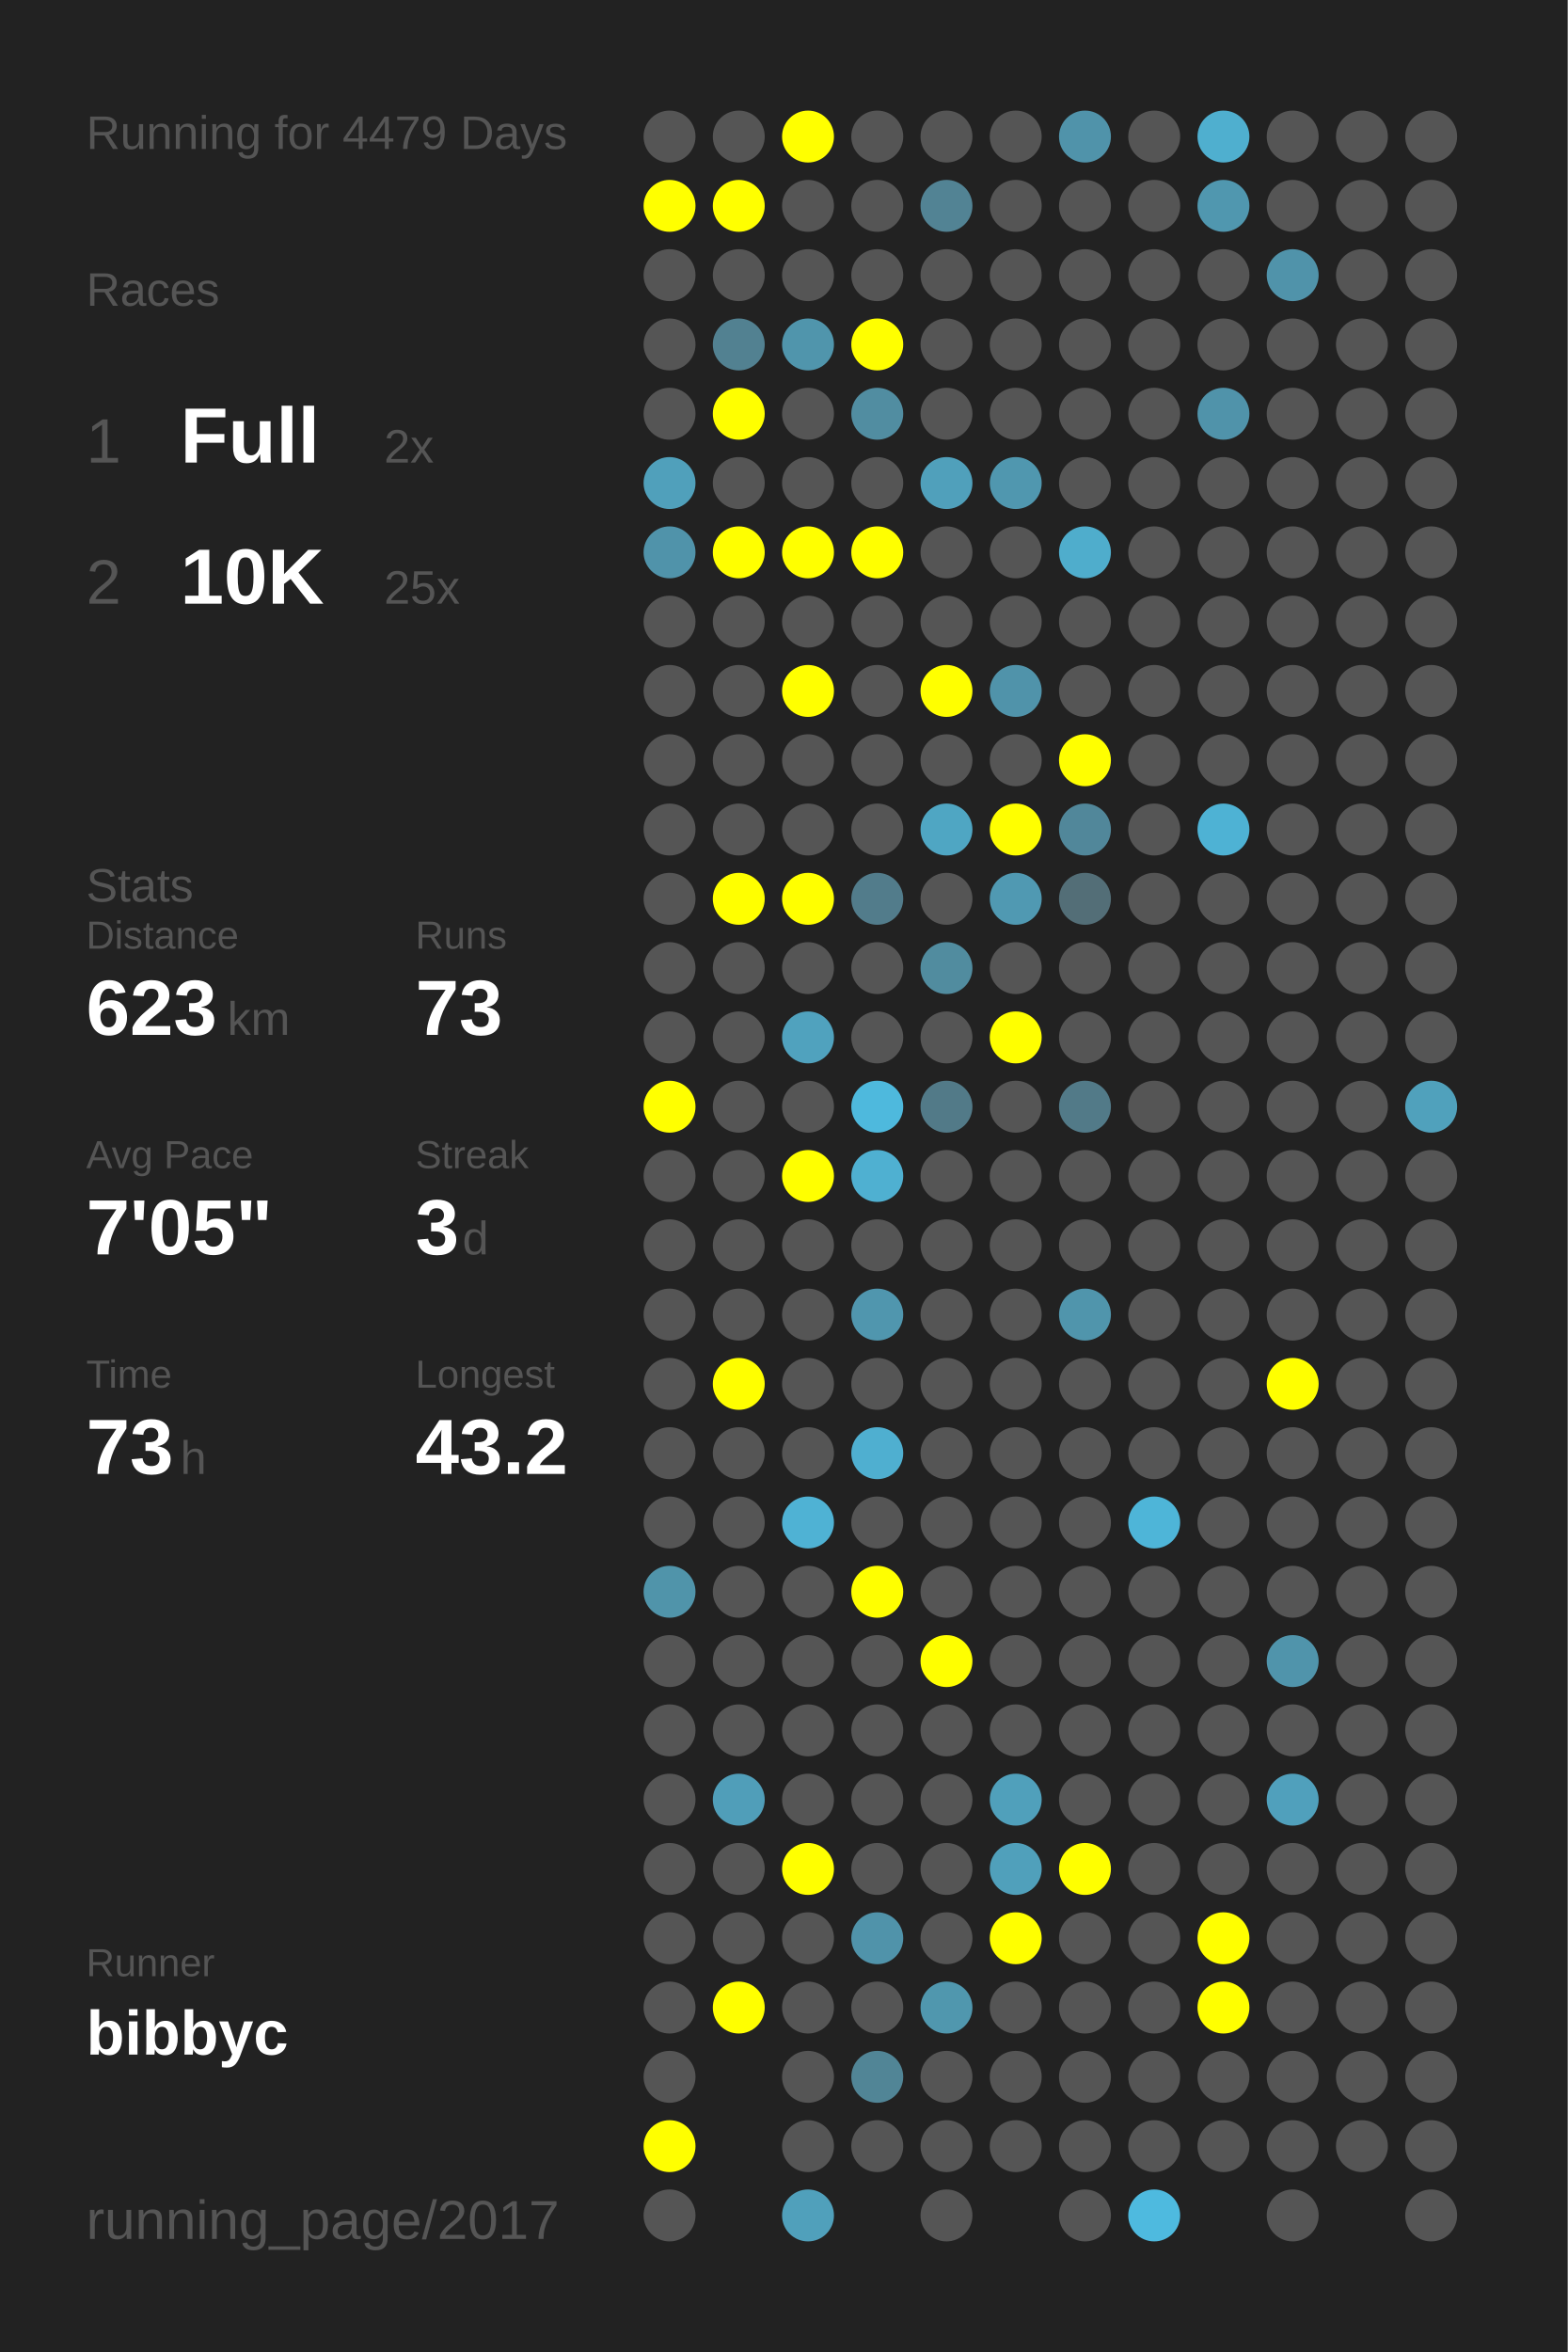
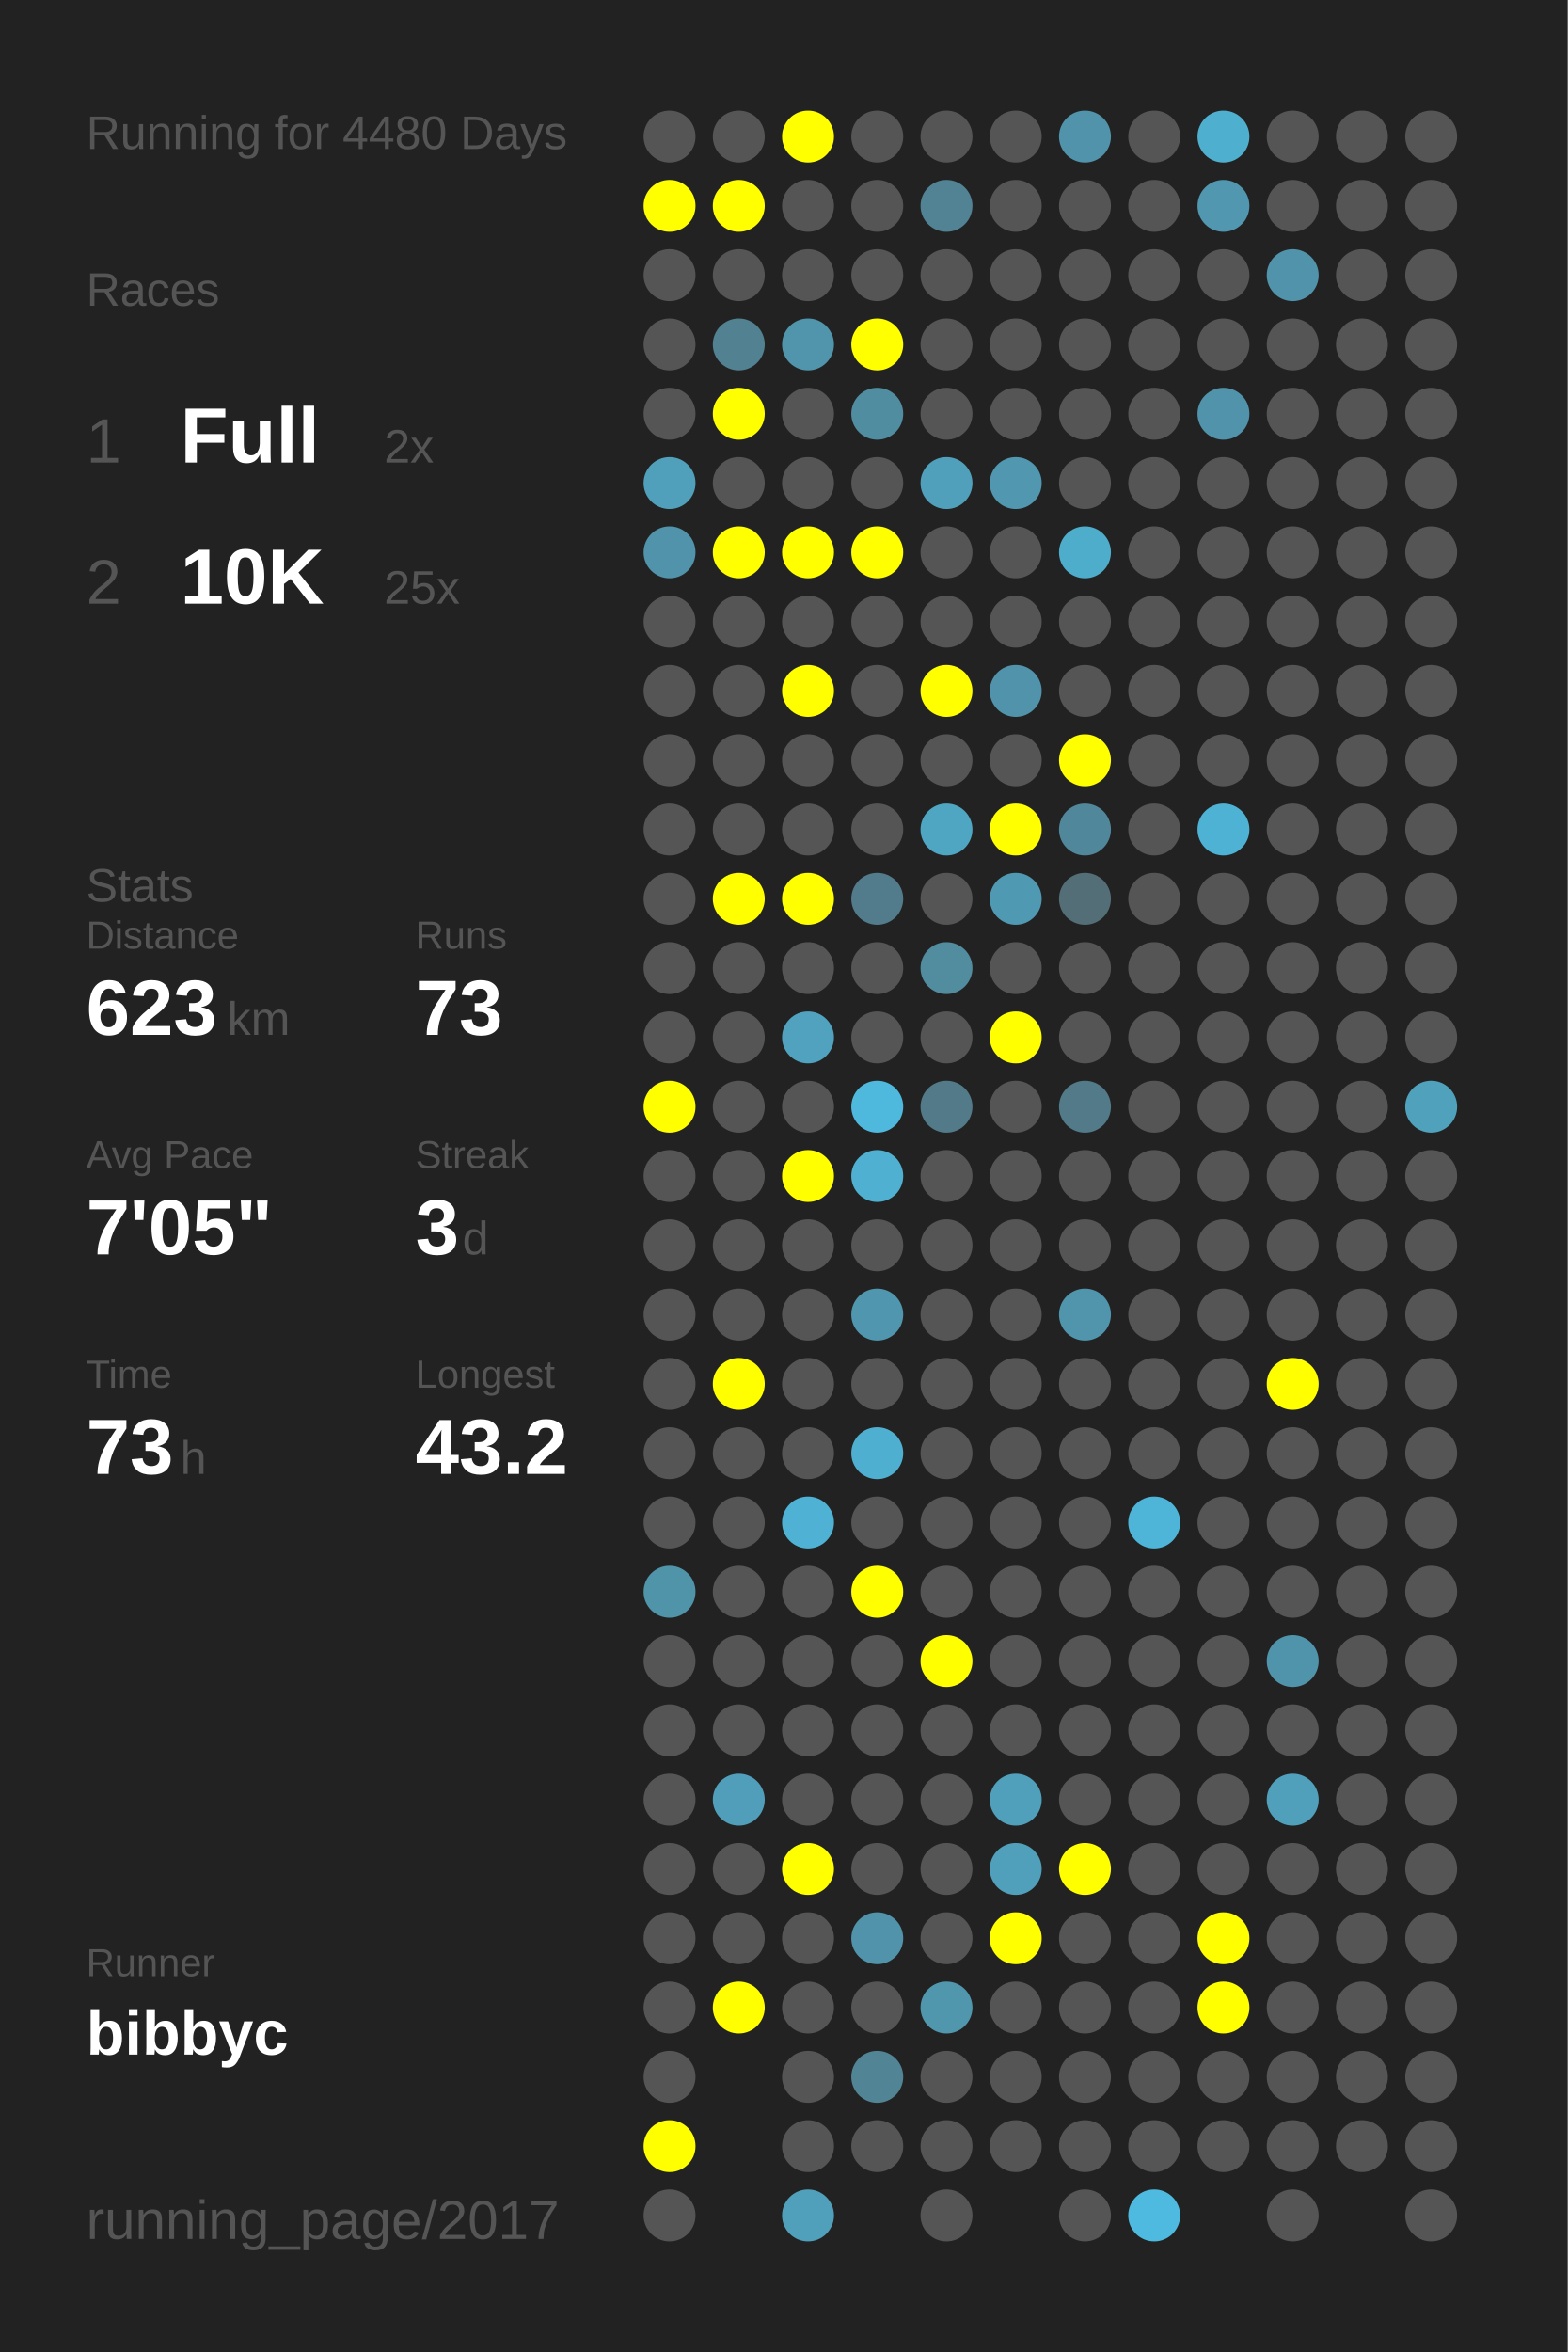
<svg xmlns="http://www.w3.org/2000/svg" baseProfile="full" height="300mm" version="1.1" viewBox="0,0,200,300" width="200mm">
  <defs />
  <rect fill="#222222" height="300" width="200" x="0" y="0" />
-   <text fill="#555555" style="font-size:6px; font-family:Arial;" x="11" y="19">Running for 4479 Days</text>
+   <text fill="#555555" style="font-size:6px; font-family:Arial;" x="11" y="19">Running for 4480 Days</text>
  <text fill="#555555" style="font-size:6px; font-family:Arial;" x="11" y="39">Races</text>
  <text fill="#555555" style="font-size:8px; font-family:Arial;" x="11" y="59">1</text>
  <text fill="#FFFFFF" style="font-size:10px; font-family:Arial; font-weight:bold;" x="23" y="59">Full</text>
  <text fill="#555555" style="font-size:6px; font-family:Arial;" x="49" y="59">2x</text>
  <text fill="#555555" style="font-size:8px; font-family:Arial;" x="11" y="77">2</text>
  <text fill="#FFFFFF" style="font-size:10px; font-family:Arial; font-weight:bold;" x="23" y="77">10K</text>
  <text fill="#555555" style="font-size:6px; font-family:Arial;" x="49" y="77">25x</text>
  <text fill="#555555" style="font-size:6px; font-family:Arial;" x="11" y="115">Stats</text>
  <text fill="#555555" style="font-size:5px; font-family:Arial;" x="11" y="121">Distance</text>
  <text fill="#FFFFFF" style="font-size:10px; font-family:Arial; font-weight:bold;" x="11" y="132">623</text>
  <text fill="#555555" style="font-size:6px; font-family:Arial;" x="29" y="132">km</text>
  <text fill="#555555" style="font-size:5px; font-family:Arial;" x="53" y="121">Runs</text>
  <text fill="#FFFFFF" style="font-size:10px; font-family:Arial; font-weight:bold;" x="53" y="132">73</text>
  <text fill="#555555" style="font-size:5px; font-family:Arial;" x="11" y="149">Avg Pace</text>
  <text fill="#FFFFFF" style="font-size:10px; font-family:Arial; font-weight:bold;" x="11" y="160">7'05"</text>
  <text fill="#555555" style="font-size:5px; font-family:Arial;" x="53" y="149">Streak</text>
  <text fill="#FFFFFF" style="font-size:10px; font-family:Arial; font-weight:bold;" x="53" y="160">3</text>
  <text fill="#555555" style="font-size:6px; font-family:Arial;" x="59" y="160">d</text>
  <text fill="#555555" style="font-size:5px; font-family:Arial;" x="11" y="177">Time</text>
  <text fill="#FFFFFF" style="font-size:10px; font-family:Arial; font-weight:bold;" x="11" y="188">73</text>
  <text fill="#555555" style="font-size:6px; font-family:Arial;" x="23" y="188">h</text>
  <text fill="#555555" style="font-size:5px; font-family:Arial;" x="53" y="177">Longest</text>
  <text fill="#FFFFFF" style="font-size:10px; font-family:Arial; font-weight:bold;" x="53" y="188">43.2</text>
  <text fill="#555555" style="font-size:5px; font-family:Arial;" x="11" y="252.065">Runner</text>
  <text fill="#FFFFFF" style="font-size:8px; font-family:Arial; font-weight:bold;" x="11" y="262.065">bibbyc</text>
  <text fill="#555555" style="font-size:7px; font-family:Arial;" x="11" y="285.581">running_page/2017</text>
  <circle cx="85.417" cy="17.419" fill="#555555" r="3.312" />
  <circle cx="85.417" cy="26.258" fill="#FFFF00" r="3.312" />
  <circle cx="85.417" cy="35.097" fill="#555555" r="3.312" />
  <circle cx="85.417" cy="43.935" fill="#555555" r="3.312" />
  <circle cx="85.417" cy="52.774" fill="#555555" r="3.312" />
  <circle cx="85.417" cy="61.613" fill="#50a0bb" r="3.312" />
  <circle cx="85.417" cy="70.452" fill="#5093aa" r="3.312" />
  <circle cx="85.417" cy="79.29" fill="#555555" r="3.312" />
  <circle cx="85.417" cy="88.129" fill="#555555" r="3.312" />
  <circle cx="85.417" cy="96.968" fill="#555555" r="3.312" />
  <circle cx="85.417" cy="105.806" fill="#555555" r="3.312" />
  <circle cx="85.417" cy="114.645" fill="#555555" r="3.312" />
  <circle cx="85.417" cy="123.484" fill="#555555" r="3.312" />
  <circle cx="85.417" cy="132.323" fill="#555555" r="3.312" />
  <circle cx="85.417" cy="141.161" fill="#FFFF00" r="3.312" />
  <circle cx="85.417" cy="150" fill="#555555" r="3.312" />
  <circle cx="85.417" cy="158.839" fill="#555555" r="3.312" />
  <circle cx="85.417" cy="167.677" fill="#555555" r="3.312" />
  <circle cx="85.417" cy="176.516" fill="#555555" r="3.312" />
  <circle cx="85.417" cy="185.355" fill="#555555" r="3.312" />
  <circle cx="85.417" cy="194.194" fill="#555555" r="3.312" />
  <circle cx="85.417" cy="203.032" fill="#5094aa" r="3.312" />
  <circle cx="85.417" cy="211.871" fill="#555555" r="3.312" />
  <circle cx="85.417" cy="220.71" fill="#555555" r="3.312" />
  <circle cx="85.417" cy="229.548" fill="#555555" r="3.312" />
  <circle cx="85.417" cy="238.387" fill="#555555" r="3.312" />
  <circle cx="85.417" cy="247.226" fill="#555555" r="3.312" />
  <circle cx="85.417" cy="256.065" fill="#555555" r="3.312" />
  <circle cx="85.417" cy="264.903" fill="#555555" r="3.312" />
  <circle cx="85.417" cy="273.742" fill="#FFFF00" r="3.312" />
  <circle cx="85.417" cy="282.581" fill="#555555" r="3.312" />
  <circle cx="94.25" cy="17.419" fill="#555555" r="3.312" />
  <circle cx="94.25" cy="26.258" fill="#FFFF00" r="3.312" />
  <circle cx="94.25" cy="35.097" fill="#555555" r="3.312" />
  <circle cx="94.25" cy="43.935" fill="#528191" r="3.312" />
  <circle cx="94.25" cy="52.774" fill="#FFFF00" r="3.312" />
  <circle cx="94.25" cy="61.613" fill="#555555" r="3.312" />
  <circle cx="94.25" cy="70.452" fill="#FFFF00" r="3.312" />
  <circle cx="94.25" cy="79.29" fill="#555555" r="3.312" />
  <circle cx="94.25" cy="88.129" fill="#555555" r="3.312" />
  <circle cx="94.25" cy="96.968" fill="#555555" r="3.312" />
  <circle cx="94.25" cy="105.806" fill="#555555" r="3.312" />
  <circle cx="94.25" cy="114.645" fill="#FFFF00" r="3.312" />
  <circle cx="94.25" cy="123.484" fill="#555555" r="3.312" />
  <circle cx="94.25" cy="132.323" fill="#555555" r="3.312" />
  <circle cx="94.25" cy="141.161" fill="#555555" r="3.312" />
  <circle cx="94.25" cy="150" fill="#555555" r="3.312" />
  <circle cx="94.25" cy="158.839" fill="#555555" r="3.312" />
  <circle cx="94.25" cy="167.677" fill="#555555" r="3.312" />
  <circle cx="94.25" cy="176.516" fill="#FFFF00" r="3.312" />
  <circle cx="94.25" cy="185.355" fill="#555555" r="3.312" />
  <circle cx="94.25" cy="194.194" fill="#555555" r="3.312" />
  <circle cx="94.25" cy="203.032" fill="#555555" r="3.312" />
  <circle cx="94.25" cy="211.871" fill="#555555" r="3.312" />
  <circle cx="94.25" cy="220.71" fill="#555555" r="3.312" />
  <circle cx="94.25" cy="229.548" fill="#509eb9" r="3.312" />
  <circle cx="94.25" cy="238.387" fill="#555555" r="3.312" />
  <circle cx="94.25" cy="247.226" fill="#555555" r="3.312" />
  <circle cx="94.25" cy="256.065" fill="#FFFF00" r="3.312" />
  <circle cx="103.083" cy="17.419" fill="#FFFF00" r="3.312" />
  <circle cx="103.083" cy="26.258" fill="#555555" r="3.312" />
  <circle cx="103.083" cy="35.097" fill="#555555" r="3.312" />
  <circle cx="103.083" cy="43.935" fill="#5095ac" r="3.312" />
  <circle cx="103.083" cy="52.774" fill="#555555" r="3.312" />
  <circle cx="103.083" cy="61.613" fill="#555555" r="3.312" />
  <circle cx="103.083" cy="70.452" fill="#FFFF00" r="3.312" />
  <circle cx="103.083" cy="79.29" fill="#555555" r="3.312" />
  <circle cx="103.083" cy="88.129" fill="#FFFF00" r="3.312" />
  <circle cx="103.083" cy="96.968" fill="#555555" r="3.312" />
  <circle cx="103.083" cy="105.806" fill="#555555" r="3.312" />
  <circle cx="103.083" cy="114.645" fill="#FFFF00" r="3.312" />
  <circle cx="103.083" cy="123.484" fill="#555555" r="3.312" />
  <circle cx="103.083" cy="132.323" fill="#50a2be" r="3.312" />
  <circle cx="103.083" cy="141.161" fill="#555555" r="3.312" />
  <circle cx="103.083" cy="150" fill="#FFFF00" r="3.312" />
  <circle cx="103.083" cy="158.839" fill="#555555" r="3.312" />
  <circle cx="103.083" cy="167.677" fill="#555555" r="3.312" />
  <circle cx="103.083" cy="176.516" fill="#555555" r="3.312" />
  <circle cx="103.083" cy="185.355" fill="#555555" r="3.312" />
  <circle cx="103.083" cy="194.194" fill="#4fb2d4" r="3.312" />
  <circle cx="103.083" cy="203.032" fill="#555555" r="3.312" />
  <circle cx="103.083" cy="211.871" fill="#555555" r="3.312" />
  <circle cx="103.083" cy="220.71" fill="#555555" r="3.312" />
  <circle cx="103.083" cy="229.548" fill="#555555" r="3.312" />
  <circle cx="103.083" cy="238.387" fill="#FFFF00" r="3.312" />
  <circle cx="103.083" cy="247.226" fill="#555555" r="3.312" />
  <circle cx="103.083" cy="256.065" fill="#555555" r="3.312" />
  <circle cx="103.083" cy="264.903" fill="#555555" r="3.312" />
  <circle cx="103.083" cy="273.742" fill="#555555" r="3.312" />
  <circle cx="103.083" cy="282.581" fill="#50a0bb" r="3.312" />
  <circle cx="111.917" cy="17.419" fill="#555555" r="3.312" />
  <circle cx="111.917" cy="26.258" fill="#555555" r="3.312" />
  <circle cx="111.917" cy="35.097" fill="#555555" r="3.312" />
  <circle cx="111.917" cy="43.935" fill="#FFFF00" r="3.312" />
  <circle cx="111.917" cy="52.774" fill="#518da1" r="3.312" />
  <circle cx="111.917" cy="61.613" fill="#555555" r="3.312" />
  <circle cx="111.917" cy="70.452" fill="#FFFF00" r="3.312" />
  <circle cx="111.917" cy="79.29" fill="#555555" r="3.312" />
  <circle cx="111.917" cy="88.129" fill="#555555" r="3.312" />
  <circle cx="111.917" cy="96.968" fill="#555555" r="3.312" />
  <circle cx="111.917" cy="105.806" fill="#555555" r="3.312" />
  <circle cx="111.917" cy="114.645" fill="#527c8b" r="3.312" />
  <circle cx="111.917" cy="123.484" fill="#555555" r="3.312" />
  <circle cx="111.917" cy="132.323" fill="#555555" r="3.312" />
  <circle cx="111.917" cy="141.161" fill="#4eb9dd" r="3.312" />
  <circle cx="111.917" cy="150" fill="#4fb0d1" r="3.312" />
  <circle cx="111.917" cy="158.839" fill="#555555" r="3.312" />
  <circle cx="111.917" cy="167.677" fill="#5096ae" r="3.312" />
  <circle cx="111.917" cy="176.516" fill="#555555" r="3.312" />
  <circle cx="111.917" cy="185.355" fill="#4fafd0" r="3.312" />
  <circle cx="111.917" cy="194.194" fill="#555555" r="3.312" />
  <circle cx="111.917" cy="203.032" fill="#FFFF00" r="3.312" />
  <circle cx="111.917" cy="211.871" fill="#555555" r="3.312" />
  <circle cx="111.917" cy="220.71" fill="#555555" r="3.312" />
  <circle cx="111.917" cy="229.548" fill="#555555" r="3.312" />
  <circle cx="111.917" cy="238.387" fill="#555555" r="3.312" />
  <circle cx="111.917" cy="247.226" fill="#5093aa" r="3.312" />
  <circle cx="111.917" cy="256.065" fill="#555555" r="3.312" />
  <circle cx="111.917" cy="264.903" fill="#518596" r="3.312" />
  <circle cx="111.917" cy="273.742" fill="#555555" r="3.312" />
  <circle cx="120.75" cy="17.419" fill="#555555" r="3.312" />
  <circle cx="120.75" cy="26.258" fill="#528394" r="3.312" />
  <circle cx="120.75" cy="35.097" fill="#555555" r="3.312" />
  <circle cx="120.75" cy="43.935" fill="#555555" r="3.312" />
  <circle cx="120.75" cy="52.774" fill="#555555" r="3.312" />
  <circle cx="120.75" cy="61.613" fill="#50a0bb" r="3.312" />
  <circle cx="120.75" cy="70.452" fill="#555555" r="3.312" />
  <circle cx="120.75" cy="79.29" fill="#555555" r="3.312" />
  <circle cx="120.75" cy="88.129" fill="#FFFF00" r="3.312" />
  <circle cx="120.75" cy="96.968" fill="#555555" r="3.312" />
  <circle cx="120.75" cy="105.806" fill="#4fa6c3" r="3.312" />
  <circle cx="120.75" cy="114.645" fill="#555555" r="3.312" />
  <circle cx="120.75" cy="123.484" fill="#518c9f" r="3.312" />
  <circle cx="120.75" cy="132.323" fill="#555555" r="3.312" />
  <circle cx="120.75" cy="141.161" fill="#527a88" r="3.312" />
  <circle cx="120.75" cy="150" fill="#555555" r="3.312" />
  <circle cx="120.75" cy="158.839" fill="#555555" r="3.312" />
  <circle cx="120.75" cy="167.677" fill="#555555" r="3.312" />
  <circle cx="120.75" cy="176.516" fill="#555555" r="3.312" />
  <circle cx="120.75" cy="185.355" fill="#555555" r="3.312" />
  <circle cx="120.75" cy="194.194" fill="#555555" r="3.312" />
  <circle cx="120.75" cy="203.032" fill="#555555" r="3.312" />
  <circle cx="120.75" cy="211.871" fill="#FFFF00" r="3.312" />
  <circle cx="120.75" cy="220.71" fill="#555555" r="3.312" />
  <circle cx="120.75" cy="229.548" fill="#555555" r="3.312" />
  <circle cx="120.75" cy="238.387" fill="#555555" r="3.312" />
  <circle cx="120.75" cy="247.226" fill="#555555" r="3.312" />
  <circle cx="120.75" cy="256.065" fill="#5097ae" r="3.312" />
  <circle cx="120.75" cy="264.903" fill="#555555" r="3.312" />
  <circle cx="120.75" cy="273.742" fill="#555555" r="3.312" />
  <circle cx="120.75" cy="282.581" fill="#555555" r="3.312" />
  <circle cx="129.583" cy="17.419" fill="#555555" r="3.312" />
  <circle cx="129.583" cy="26.258" fill="#555555" r="3.312" />
  <circle cx="129.583" cy="35.097" fill="#555555" r="3.312" />
  <circle cx="129.583" cy="43.935" fill="#555555" r="3.312" />
  <circle cx="129.583" cy="52.774" fill="#555555" r="3.312" />
  <circle cx="129.583" cy="61.613" fill="#5097af" r="3.312" />
  <circle cx="129.583" cy="70.452" fill="#555555" r="3.312" />
  <circle cx="129.583" cy="79.29" fill="#555555" r="3.312" />
  <circle cx="129.583" cy="88.129" fill="#5093aa" r="3.312" />
  <circle cx="129.583" cy="96.968" fill="#555555" r="3.312" />
  <circle cx="129.583" cy="105.806" fill="#FFFF00" r="3.312" />
  <circle cx="129.583" cy="114.645" fill="#5099b2" r="3.312" />
  <circle cx="129.583" cy="123.484" fill="#555555" r="3.312" />
  <circle cx="129.583" cy="132.323" fill="#FFFF00" r="3.312" />
  <circle cx="129.583" cy="141.161" fill="#555555" r="3.312" />
  <circle cx="129.583" cy="150" fill="#555555" r="3.312" />
  <circle cx="129.583" cy="158.839" fill="#555555" r="3.312" />
  <circle cx="129.583" cy="167.677" fill="#555555" r="3.312" />
  <circle cx="129.583" cy="176.516" fill="#555555" r="3.312" />
  <circle cx="129.583" cy="185.355" fill="#555555" r="3.312" />
  <circle cx="129.583" cy="194.194" fill="#555555" r="3.312" />
  <circle cx="129.583" cy="203.032" fill="#555555" r="3.312" />
  <circle cx="129.583" cy="211.871" fill="#555555" r="3.312" />
  <circle cx="129.583" cy="220.71" fill="#555555" r="3.312" />
  <circle cx="129.583" cy="229.548" fill="#50a0bb" r="3.312" />
  <circle cx="129.583" cy="238.387" fill="#50a0bb" r="3.312" />
  <circle cx="129.583" cy="247.226" fill="#FFFF00" r="3.312" />
  <circle cx="129.583" cy="256.065" fill="#555555" r="3.312" />
  <circle cx="129.583" cy="264.903" fill="#555555" r="3.312" />
  <circle cx="129.583" cy="273.742" fill="#555555" r="3.312" />
  <circle cx="138.417" cy="17.419" fill="#5093aa" r="3.312" />
  <circle cx="138.417" cy="26.258" fill="#555555" r="3.312" />
  <circle cx="138.417" cy="35.097" fill="#555555" r="3.312" />
  <circle cx="138.417" cy="43.935" fill="#555555" r="3.312" />
  <circle cx="138.417" cy="52.774" fill="#555555" r="3.312" />
  <circle cx="138.417" cy="61.613" fill="#555555" r="3.312" />
  <circle cx="138.417" cy="70.452" fill="#4fadcc" r="3.312" />
  <circle cx="138.417" cy="79.29" fill="#555555" r="3.312" />
  <circle cx="138.417" cy="88.129" fill="#555555" r="3.312" />
  <circle cx="138.417" cy="96.968" fill="#FFFF00" r="3.312" />
  <circle cx="138.417" cy="105.806" fill="#51879a" r="3.312" />
  <circle cx="138.417" cy="114.645" fill="#536e77" r="3.312" />
  <circle cx="138.417" cy="123.484" fill="#555555" r="3.312" />
  <circle cx="138.417" cy="132.323" fill="#555555" r="3.312" />
  <circle cx="138.417" cy="141.161" fill="#527a88" r="3.312" />
  <circle cx="138.417" cy="150" fill="#555555" r="3.312" />
  <circle cx="138.417" cy="158.839" fill="#555555" r="3.312" />
  <circle cx="138.417" cy="167.677" fill="#5095ac" r="3.312" />
  <circle cx="138.417" cy="176.516" fill="#555555" r="3.312" />
  <circle cx="138.417" cy="185.355" fill="#555555" r="3.312" />
  <circle cx="138.417" cy="194.194" fill="#555555" r="3.312" />
  <circle cx="138.417" cy="203.032" fill="#555555" r="3.312" />
  <circle cx="138.417" cy="211.871" fill="#555555" r="3.312" />
  <circle cx="138.417" cy="220.71" fill="#555555" r="3.312" />
  <circle cx="138.417" cy="229.548" fill="#555555" r="3.312" />
  <circle cx="138.417" cy="238.387" fill="#FFFF00" r="3.312" />
  <circle cx="138.417" cy="247.226" fill="#555555" r="3.312" />
  <circle cx="138.417" cy="256.065" fill="#555555" r="3.312" />
  <circle cx="138.417" cy="264.903" fill="#555555" r="3.312" />
  <circle cx="138.417" cy="273.742" fill="#555555" r="3.312" />
  <circle cx="138.417" cy="282.581" fill="#555555" r="3.312" />
  <circle cx="147.25" cy="17.419" fill="#555555" r="3.312" />
  <circle cx="147.25" cy="26.258" fill="#555555" r="3.312" />
  <circle cx="147.25" cy="35.097" fill="#555555" r="3.312" />
  <circle cx="147.25" cy="43.935" fill="#555555" r="3.312" />
  <circle cx="147.25" cy="52.774" fill="#555555" r="3.312" />
  <circle cx="147.25" cy="61.613" fill="#555555" r="3.312" />
  <circle cx="147.25" cy="70.452" fill="#555555" r="3.312" />
  <circle cx="147.25" cy="79.29" fill="#555555" r="3.312" />
  <circle cx="147.25" cy="88.129" fill="#555555" r="3.312" />
  <circle cx="147.25" cy="96.968" fill="#555555" r="3.312" />
  <circle cx="147.25" cy="105.806" fill="#555555" r="3.312" />
  <circle cx="147.25" cy="114.645" fill="#555555" r="3.312" />
  <circle cx="147.25" cy="123.484" fill="#555555" r="3.312" />
  <circle cx="147.25" cy="132.323" fill="#555555" r="3.312" />
  <circle cx="147.25" cy="141.161" fill="#555555" r="3.312" />
  <circle cx="147.25" cy="150" fill="#555555" r="3.312" />
  <circle cx="147.25" cy="158.839" fill="#555555" r="3.312" />
  <circle cx="147.25" cy="167.677" fill="#555555" r="3.312" />
  <circle cx="147.25" cy="176.516" fill="#555555" r="3.312" />
  <circle cx="147.25" cy="185.355" fill="#555555" r="3.312" />
  <circle cx="147.25" cy="194.194" fill="#4eb5d8" r="3.312" />
  <circle cx="147.25" cy="203.032" fill="#555555" r="3.312" />
  <circle cx="147.25" cy="211.871" fill="#555555" r="3.312" />
  <circle cx="147.25" cy="220.71" fill="#555555" r="3.312" />
  <circle cx="147.25" cy="229.548" fill="#555555" r="3.312" />
  <circle cx="147.25" cy="238.387" fill="#555555" r="3.312" />
  <circle cx="147.25" cy="247.226" fill="#555555" r="3.312" />
  <circle cx="147.25" cy="256.065" fill="#555555" r="3.312" />
  <circle cx="147.25" cy="264.903" fill="#555555" r="3.312" />
  <circle cx="147.25" cy="273.742" fill="#555555" r="3.312" />
  <circle cx="147.25" cy="282.581" fill="#4ebadf" r="3.312" />
  <circle cx="156.083" cy="17.419" fill="#4fafcf" r="3.312" />
  <circle cx="156.083" cy="26.258" fill="#5097af" r="3.312" />
  <circle cx="156.083" cy="35.097" fill="#555555" r="3.312" />
  <circle cx="156.083" cy="43.935" fill="#555555" r="3.312" />
  <circle cx="156.083" cy="52.774" fill="#5093aa" r="3.312" />
  <circle cx="156.083" cy="61.613" fill="#555555" r="3.312" />
  <circle cx="156.083" cy="70.452" fill="#555555" r="3.312" />
  <circle cx="156.083" cy="79.29" fill="#555555" r="3.312" />
  <circle cx="156.083" cy="88.129" fill="#555555" r="3.312" />
  <circle cx="156.083" cy="96.968" fill="#555555" r="3.312" />
  <circle cx="156.083" cy="105.806" fill="#4eb2d4" r="3.312" />
  <circle cx="156.083" cy="114.645" fill="#555555" r="3.312" />
  <circle cx="156.083" cy="123.484" fill="#555555" r="3.312" />
  <circle cx="156.083" cy="132.323" fill="#555555" r="3.312" />
  <circle cx="156.083" cy="141.161" fill="#555555" r="3.312" />
  <circle cx="156.083" cy="150" fill="#555555" r="3.312" />
  <circle cx="156.083" cy="158.839" fill="#555555" r="3.312" />
  <circle cx="156.083" cy="167.677" fill="#555555" r="3.312" />
  <circle cx="156.083" cy="176.516" fill="#555555" r="3.312" />
  <circle cx="156.083" cy="185.355" fill="#555555" r="3.312" />
  <circle cx="156.083" cy="194.194" fill="#555555" r="3.312" />
  <circle cx="156.083" cy="203.032" fill="#555555" r="3.312" />
  <circle cx="156.083" cy="211.871" fill="#555555" r="3.312" />
  <circle cx="156.083" cy="220.71" fill="#555555" r="3.312" />
  <circle cx="156.083" cy="229.548" fill="#555555" r="3.312" />
  <circle cx="156.083" cy="238.387" fill="#555555" r="3.312" />
  <circle cx="156.083" cy="247.226" fill="#FFFF00" r="3.312" />
  <circle cx="156.083" cy="256.065" fill="#FFFF00" r="3.312" />
  <circle cx="156.083" cy="264.903" fill="#555555" r="3.312" />
  <circle cx="156.083" cy="273.742" fill="#555555" r="3.312" />
  <circle cx="164.917" cy="17.419" fill="#555555" r="3.312" />
  <circle cx="164.917" cy="26.258" fill="#555555" r="3.312" />
  <circle cx="164.917" cy="35.097" fill="#5093aa" r="3.312" />
  <circle cx="164.917" cy="43.935" fill="#555555" r="3.312" />
  <circle cx="164.917" cy="52.774" fill="#555555" r="3.312" />
  <circle cx="164.917" cy="61.613" fill="#555555" r="3.312" />
  <circle cx="164.917" cy="70.452" fill="#555555" r="3.312" />
  <circle cx="164.917" cy="79.29" fill="#555555" r="3.312" />
  <circle cx="164.917" cy="88.129" fill="#555555" r="3.312" />
  <circle cx="164.917" cy="96.968" fill="#555555" r="3.312" />
  <circle cx="164.917" cy="105.806" fill="#555555" r="3.312" />
  <circle cx="164.917" cy="114.645" fill="#555555" r="3.312" />
  <circle cx="164.917" cy="123.484" fill="#555555" r="3.312" />
  <circle cx="164.917" cy="132.323" fill="#555555" r="3.312" />
  <circle cx="164.917" cy="141.161" fill="#555555" r="3.312" />
  <circle cx="164.917" cy="150" fill="#555555" r="3.312" />
  <circle cx="164.917" cy="158.839" fill="#555555" r="3.312" />
  <circle cx="164.917" cy="167.677" fill="#555555" r="3.312" />
  <circle cx="164.917" cy="176.516" fill="#FFFF00" r="3.312" />
  <circle cx="164.917" cy="185.355" fill="#555555" r="3.312" />
  <circle cx="164.917" cy="194.194" fill="#555555" r="3.312" />
  <circle cx="164.917" cy="203.032" fill="#555555" r="3.312" />
  <circle cx="164.917" cy="211.871" fill="#5094ab" r="3.312" />
  <circle cx="164.917" cy="220.71" fill="#555555" r="3.312" />
  <circle cx="164.917" cy="229.548" fill="#50a0bc" r="3.312" />
  <circle cx="164.917" cy="238.387" fill="#555555" r="3.312" />
  <circle cx="164.917" cy="247.226" fill="#555555" r="3.312" />
  <circle cx="164.917" cy="256.065" fill="#555555" r="3.312" />
  <circle cx="164.917" cy="264.903" fill="#555555" r="3.312" />
  <circle cx="164.917" cy="273.742" fill="#555555" r="3.312" />
  <circle cx="164.917" cy="282.581" fill="#555555" r="3.312" />
  <circle cx="173.75" cy="17.419" fill="#555555" r="3.312" />
  <circle cx="173.75" cy="26.258" fill="#555555" r="3.312" />
  <circle cx="173.75" cy="35.097" fill="#555555" r="3.312" />
  <circle cx="173.75" cy="43.935" fill="#555555" r="3.312" />
  <circle cx="173.75" cy="52.774" fill="#555555" r="3.312" />
  <circle cx="173.75" cy="61.613" fill="#555555" r="3.312" />
  <circle cx="173.75" cy="70.452" fill="#555555" r="3.312" />
  <circle cx="173.75" cy="79.29" fill="#555555" r="3.312" />
  <circle cx="173.75" cy="88.129" fill="#555555" r="3.312" />
  <circle cx="173.75" cy="96.968" fill="#555555" r="3.312" />
  <circle cx="173.75" cy="105.806" fill="#555555" r="3.312" />
  <circle cx="173.75" cy="114.645" fill="#555555" r="3.312" />
  <circle cx="173.75" cy="123.484" fill="#555555" r="3.312" />
  <circle cx="173.75" cy="132.323" fill="#555555" r="3.312" />
  <circle cx="173.75" cy="141.161" fill="#555555" r="3.312" />
  <circle cx="173.75" cy="150" fill="#555555" r="3.312" />
  <circle cx="173.75" cy="158.839" fill="#555555" r="3.312" />
  <circle cx="173.75" cy="167.677" fill="#555555" r="3.312" />
  <circle cx="173.75" cy="176.516" fill="#555555" r="3.312" />
  <circle cx="173.75" cy="185.355" fill="#555555" r="3.312" />
  <circle cx="173.75" cy="194.194" fill="#555555" r="3.312" />
  <circle cx="173.75" cy="203.032" fill="#555555" r="3.312" />
  <circle cx="173.75" cy="211.871" fill="#555555" r="3.312" />
  <circle cx="173.75" cy="220.71" fill="#555555" r="3.312" />
  <circle cx="173.75" cy="229.548" fill="#555555" r="3.312" />
  <circle cx="173.75" cy="238.387" fill="#555555" r="3.312" />
  <circle cx="173.75" cy="247.226" fill="#555555" r="3.312" />
  <circle cx="173.75" cy="256.065" fill="#555555" r="3.312" />
  <circle cx="173.75" cy="264.903" fill="#555555" r="3.312" />
  <circle cx="173.75" cy="273.742" fill="#555555" r="3.312" />
  <circle cx="182.583" cy="17.419" fill="#555555" r="3.312" />
  <circle cx="182.583" cy="26.258" fill="#555555" r="3.312" />
  <circle cx="182.583" cy="35.097" fill="#555555" r="3.312" />
  <circle cx="182.583" cy="43.935" fill="#555555" r="3.312" />
  <circle cx="182.583" cy="52.774" fill="#555555" r="3.312" />
  <circle cx="182.583" cy="61.613" fill="#555555" r="3.312" />
  <circle cx="182.583" cy="70.452" fill="#555555" r="3.312" />
  <circle cx="182.583" cy="79.29" fill="#555555" r="3.312" />
  <circle cx="182.583" cy="88.129" fill="#555555" r="3.312" />
  <circle cx="182.583" cy="96.968" fill="#555555" r="3.312" />
  <circle cx="182.583" cy="105.806" fill="#555555" r="3.312" />
  <circle cx="182.583" cy="114.645" fill="#555555" r="3.312" />
  <circle cx="182.583" cy="123.484" fill="#555555" r="3.312" />
  <circle cx="182.583" cy="132.323" fill="#555555" r="3.312" />
  <circle cx="182.583" cy="141.161" fill="#50a1bc" r="3.312" />
  <circle cx="182.583" cy="150" fill="#555555" r="3.312" />
  <circle cx="182.583" cy="158.839" fill="#555555" r="3.312" />
  <circle cx="182.583" cy="167.677" fill="#555555" r="3.312" />
  <circle cx="182.583" cy="176.516" fill="#555555" r="3.312" />
  <circle cx="182.583" cy="185.355" fill="#555555" r="3.312" />
  <circle cx="182.583" cy="194.194" fill="#555555" r="3.312" />
  <circle cx="182.583" cy="203.032" fill="#555555" r="3.312" />
  <circle cx="182.583" cy="211.871" fill="#555555" r="3.312" />
  <circle cx="182.583" cy="220.71" fill="#555555" r="3.312" />
  <circle cx="182.583" cy="229.548" fill="#555555" r="3.312" />
  <circle cx="182.583" cy="238.387" fill="#555555" r="3.312" />
  <circle cx="182.583" cy="247.226" fill="#555555" r="3.312" />
  <circle cx="182.583" cy="256.065" fill="#555555" r="3.312" />
  <circle cx="182.583" cy="264.903" fill="#555555" r="3.312" />
  <circle cx="182.583" cy="273.742" fill="#555555" r="3.312" />
  <circle cx="182.583" cy="282.581" fill="#555555" r="3.312" />
</svg>
